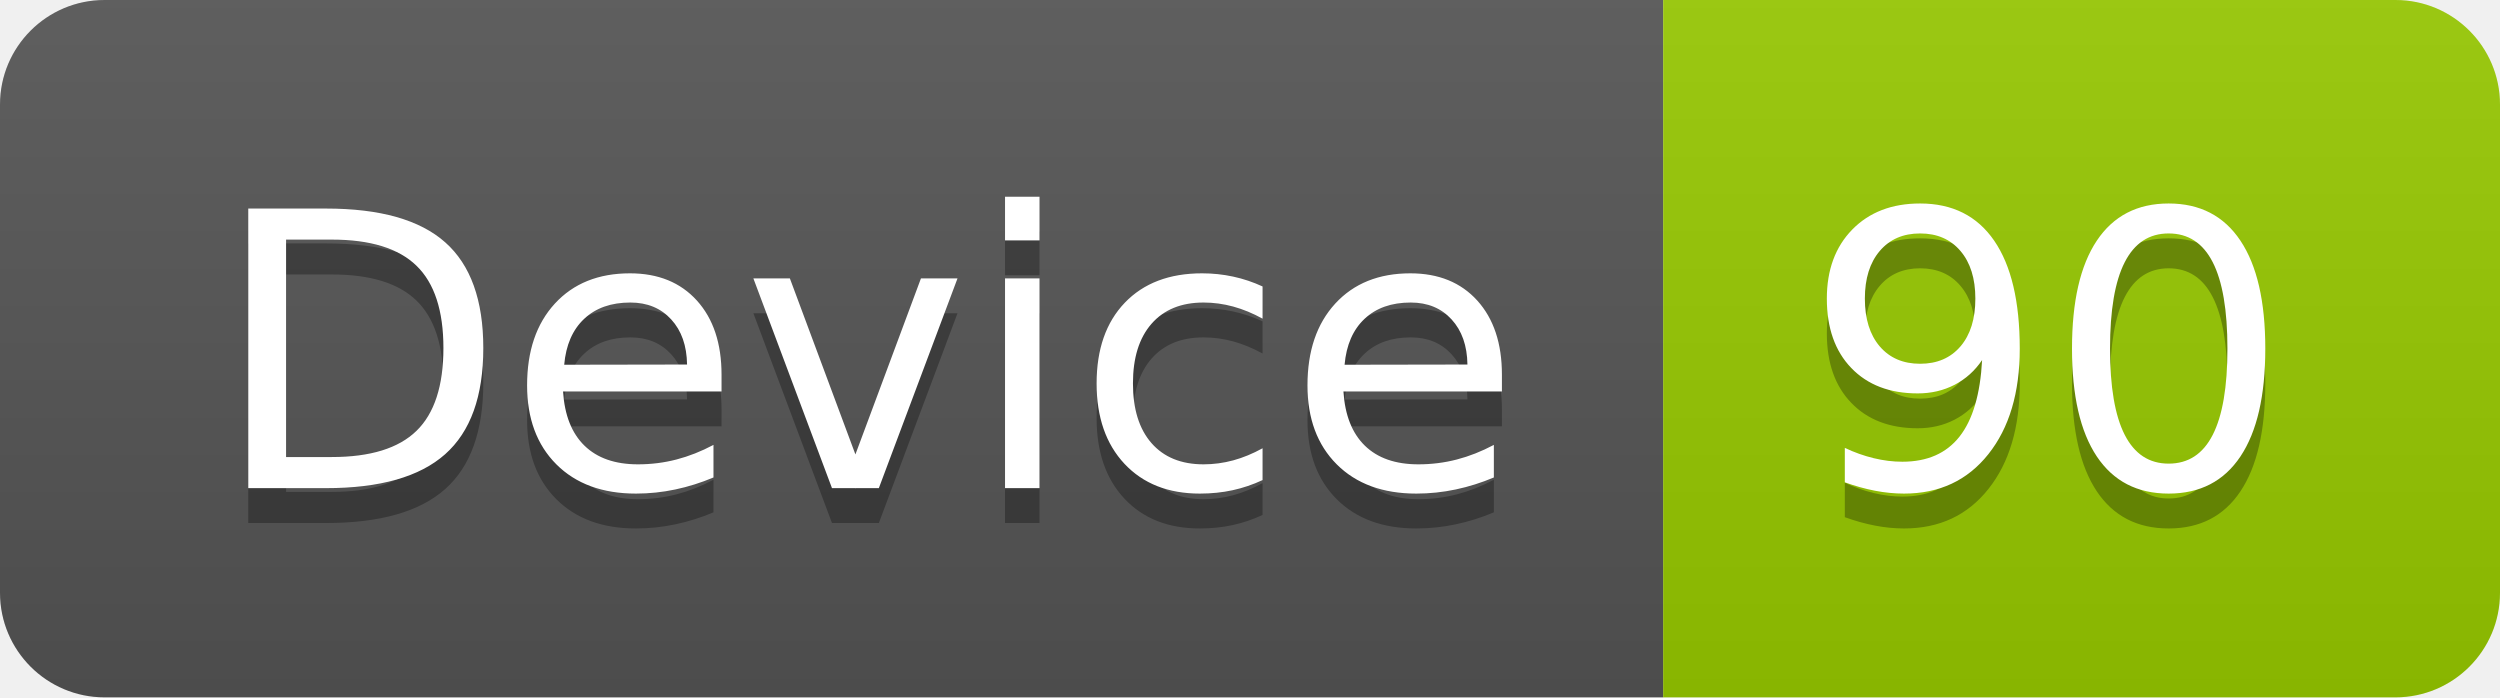
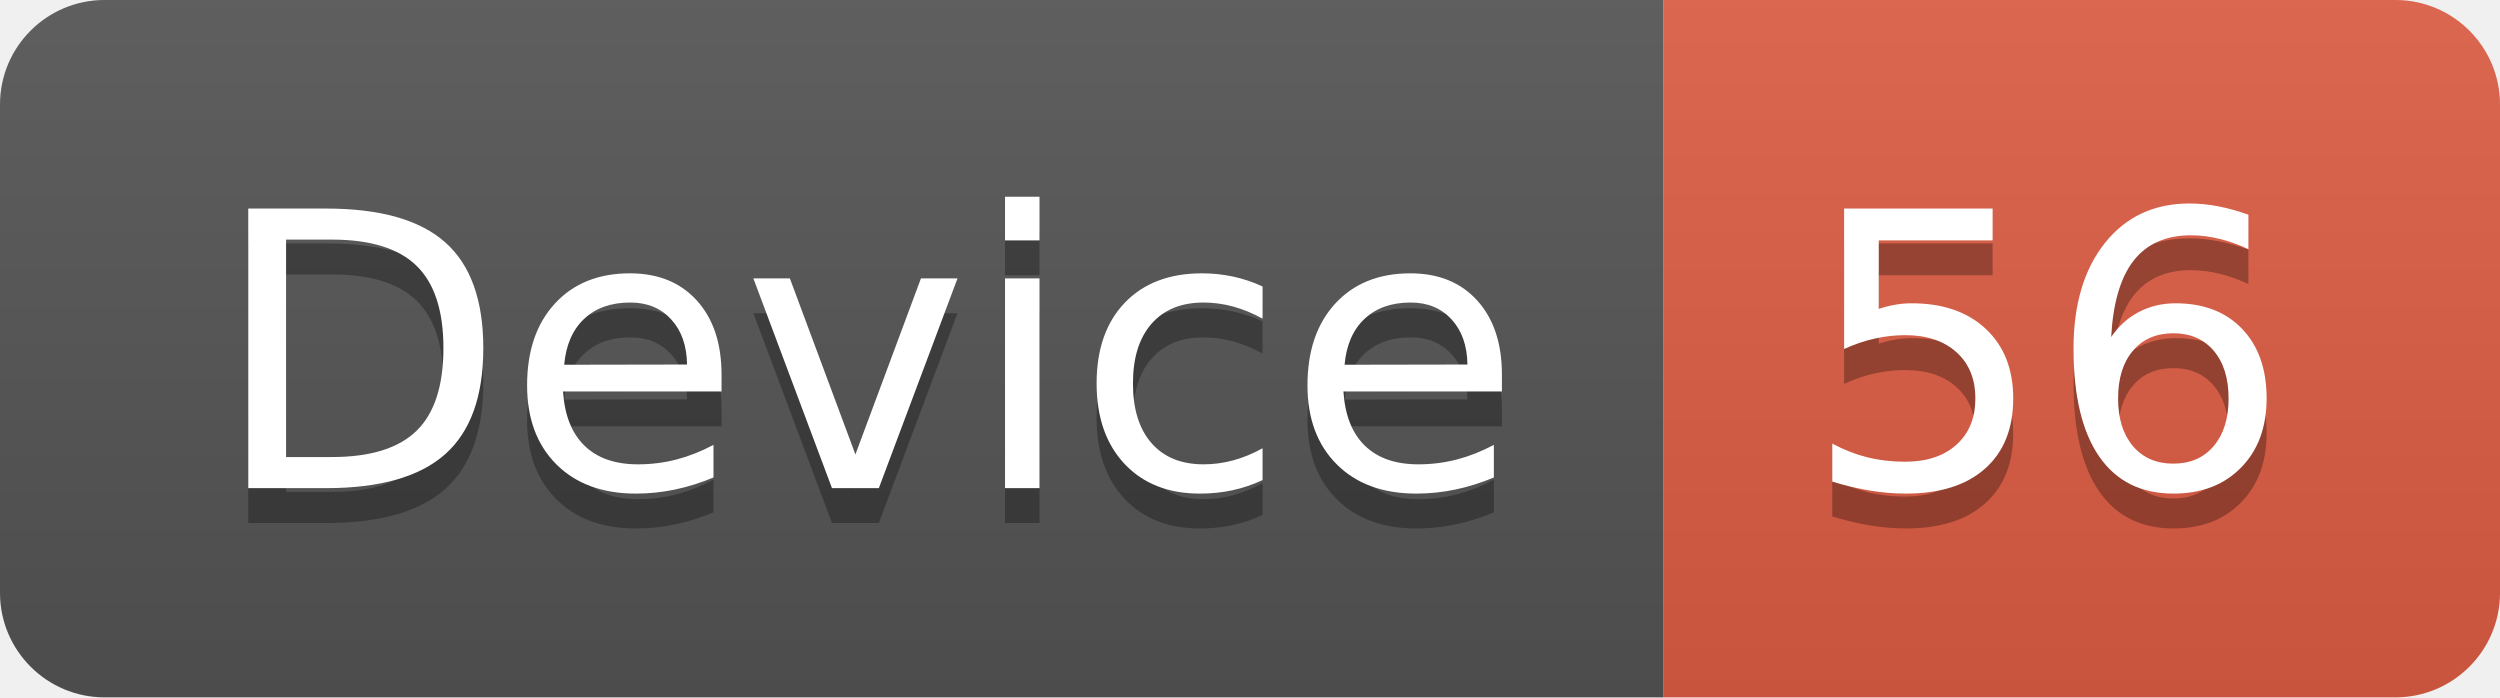
<svg xmlns="http://www.w3.org/2000/svg" width="71.7" height="20">
  <linearGradient id="smooth" x2="0" y2="100%">
    <stop offset="0" stop-color="#bbb" stop-opacity=".1" />
    <stop offset="1" stop-opacity=".1" />
  </linearGradient>
  <clipPath id="round">
    <rect width="71.7" height="20" rx="3" fill="#fff" />
  </clipPath>
  <g clip-path="url(#round)">
    <rect width="47.7" height="20" fill="#555" />
-     <rect x="47.7" width="24.0" height="20" fill="#97CA00" />
+     <rect x="47.7" width="24.0" height="20" fill="#e05d44" />
    <rect width="71.7" height="20" fill="url(#smooth)" />
  </g>
  <g fill="#fff" text-anchor="middle" font-family="DejaVu Sans,Verdana,Geneva,sans-serif" font-size="110">
    <text x="248.5" y="150" fill="#010101" fill-opacity=".3" transform="scale(0.1)" textLength="377.0" lengthAdjust="spacing">Device</text>
    <text x="248.5" y="140" transform="scale(0.1)" textLength="377.0" lengthAdjust="spacing">Device</text>
-     <text x="587.0" y="150" fill="#010101" fill-opacity=".3" transform="scale(0.1)" textLength="140.0" lengthAdjust="spacing">90</text>
-     <text x="587.0" y="140" transform="scale(0.1)" textLength="140.0" lengthAdjust="spacing">90</text>
+     <text x="587.0" y="150" fill="#010101" fill-opacity=".3" transform="scale(0.1)" textLength="140.0" lengthAdjust="spacing">56</text>
+     <text x="587.0" y="140" transform="scale(0.1)" textLength="140.0" lengthAdjust="spacing">56</text>
  </g>
</svg>
